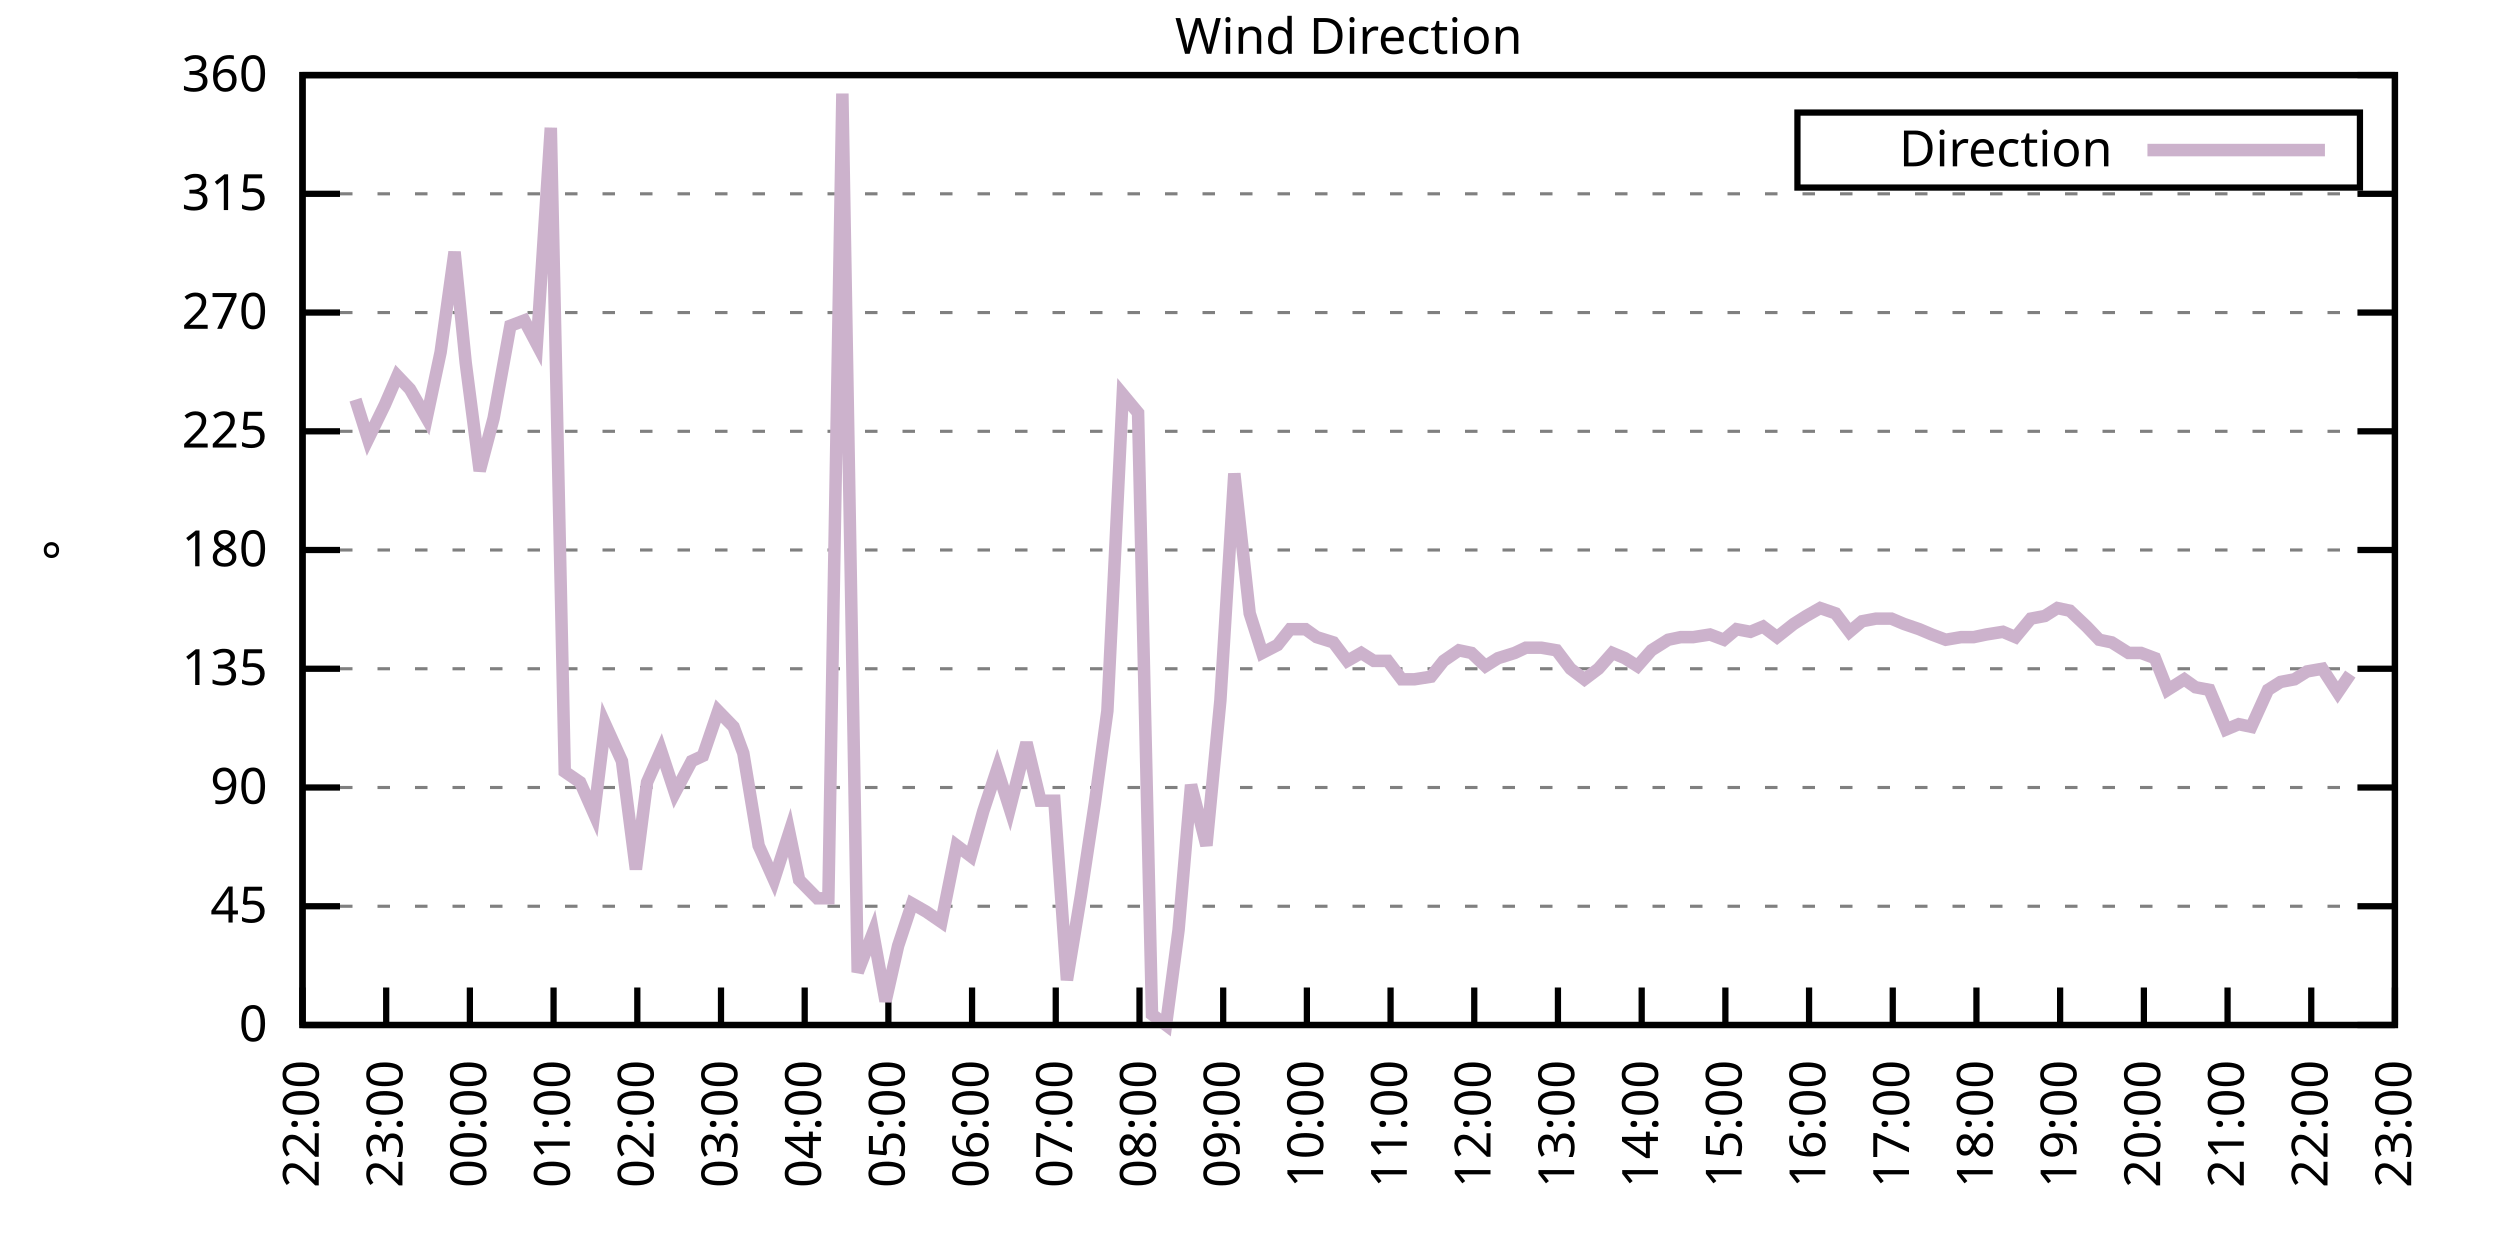
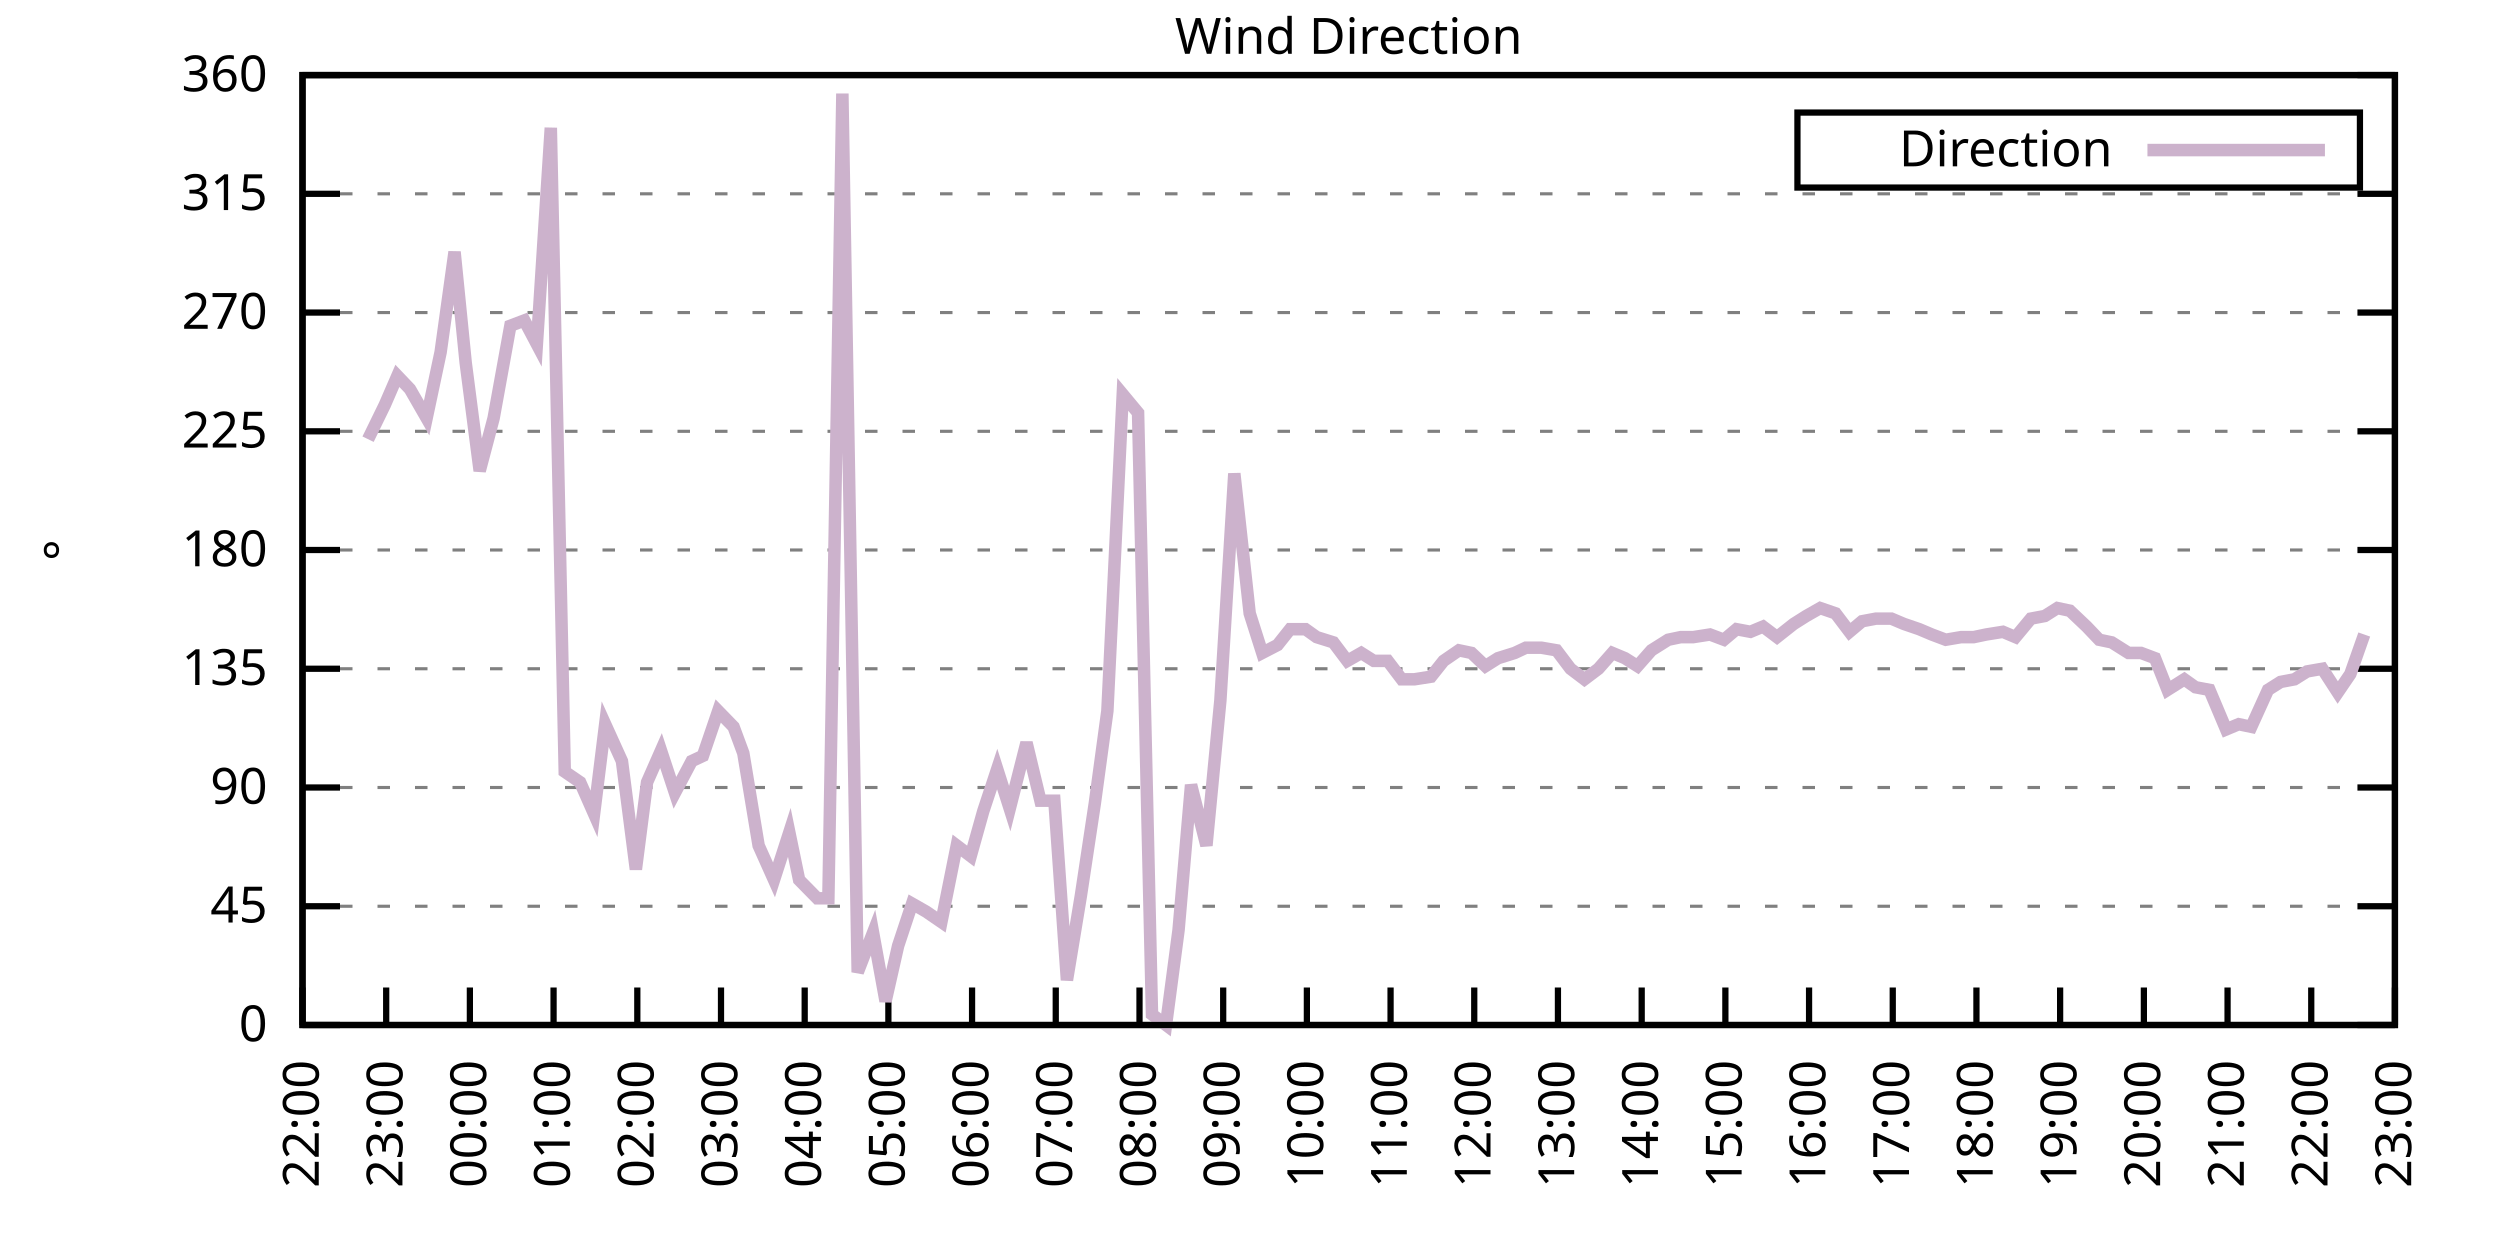
<svg xmlns="http://www.w3.org/2000/svg" xmlns:xlink="http://www.w3.org/1999/xlink" width="400" height="200" viewBox="0 0 400 200">
  <g id="gnuplot_canvas">
    <rect x="0" y="0" width="400" height="200" fill="none" />
    <defs>
      <circle id="gpDot" r="0.5" stroke-width="0.5" stroke="currentColor" />
      <path id="gpPt0" stroke-width="0.333" stroke="currentColor" d="M-1,0 h2 M0,-1 v2" />
      <path id="gpPt1" stroke-width="0.333" stroke="currentColor" d="M-1,-1 L1,1 M1,-1 L-1,1" />
      <path id="gpPt2" stroke-width="0.333" stroke="currentColor" d="M-1,0 L1,0 M0,-1 L0,1 M-1,-1 L1,1 M-1,1 L1,-1" />
      <rect id="gpPt3" stroke-width="0.333" stroke="currentColor" x="-1" y="-1" width="2" height="2" />
      <rect id="gpPt4" stroke-width="0.333" stroke="currentColor" fill="currentColor" x="-1" y="-1" width="2" height="2" />
      <circle id="gpPt5" stroke-width="0.333" stroke="currentColor" cx="0" cy="0" r="1" />
      <use xlink:href="#gpPt5" id="gpPt6" fill="currentColor" stroke="none" />
      <path id="gpPt7" stroke-width="0.333" stroke="currentColor" d="M0,-1.33 L-1.33,0.67 L1.33,0.67 z" />
      <use xlink:href="#gpPt7" id="gpPt8" fill="currentColor" stroke="none" />
      <use xlink:href="#gpPt7" id="gpPt9" stroke="currentColor" transform="rotate(180)" />
      <use xlink:href="#gpPt9" id="gpPt10" fill="currentColor" stroke="none" />
      <use xlink:href="#gpPt3" id="gpPt11" stroke="currentColor" transform="rotate(45)" />
      <use xlink:href="#gpPt11" id="gpPt12" fill="currentColor" stroke="none" />
      <path id="gpPt13" stroke-width="0.333" stroke="currentColor" d="M0,1.330 L1.265,0.411 L0.782,-1.067 L-0.782,-1.076 L-1.265,0.411 z" />
      <use xlink:href="#gpPt13" id="gpPt14" fill="currentColor" stroke="none" />
      <filter id="textbox" filterUnits="objectBoundingBox" x="0" y="0" height="1" width="1">
        <feFlood flood-color="white" flood-opacity="1" result="bgnd" />
        <feComposite in="SourceGraphic" in2="bgnd" operator="atop" />
      </filter>
      <filter id="greybox" filterUnits="objectBoundingBox" x="0" y="0" height="1" width="1">
        <feFlood flood-color="lightgrey" flood-opacity="1" result="grey" />
        <feComposite in="SourceGraphic" in2="grey" operator="atop" />
      </filter>
    </defs>
    <g fill="none" color="white" stroke="currentColor" stroke-width="1.00" stroke-linecap="butt" stroke-linejoin="miter">
</g>
    <g fill="none" color="black" stroke="currentColor" stroke-width="1.00" stroke-linecap="butt" stroke-linejoin="miter">
      <g stroke="none" shape-rendering="crispEdges">
        <polygon fill="rgb(255, 255, 255)" points="48.40,164.00 383.18,164.00 383.18,12.02 48.40,12.02 " />
      </g>
    </g>
    <g fill="none" color="black" stroke="currentColor" stroke-width="1.00" stroke-linecap="butt" stroke-linejoin="miter">
</g>
    <g fill="none" color="black" stroke="black" stroke-width="0.50" stroke-linecap="butt" stroke-linejoin="miter">
</g>
    <g fill="none" color="gray" stroke="currentColor" stroke-width="0.50" stroke-linecap="butt" stroke-linejoin="miter">
      <path stroke="gray" stroke-dasharray="2,4" class="gridline" d="M48.40,164.00 L383.19,164.00  " />
    </g>
    <g fill="none" color="gray" stroke="gray" stroke-width="1.00" stroke-linecap="butt" stroke-linejoin="miter">
</g>
    <g fill="none" color="black" stroke="currentColor" stroke-width="1.00" stroke-linecap="butt" stroke-linejoin="miter">
      <path stroke="black" d="M48.40,164.00 L54.40,164.00 M383.19,164.00 L377.19,164.00  " />
      <g transform="translate(42.80,166.60)" stroke="none" fill="black" font-family="Sans" font-size="8.00" text-anchor="end">
        <text>
          <tspan font-family="Sans"> 0</tspan>
        </text>
      </g>
    </g>
    <g fill="none" color="black" stroke="currentColor" stroke-width="1.00" stroke-linecap="butt" stroke-linejoin="miter">
</g>
    <g fill="none" color="black" stroke="black" stroke-width="0.50" stroke-linecap="butt" stroke-linejoin="miter">
</g>
    <g fill="none" color="gray" stroke="currentColor" stroke-width="0.50" stroke-linecap="butt" stroke-linejoin="miter">
      <path stroke="gray" stroke-dasharray="2,4" class="gridline" d="M48.40,145.00 L383.19,145.00  " />
    </g>
    <g fill="none" color="gray" stroke="gray" stroke-width="1.00" stroke-linecap="butt" stroke-linejoin="miter">
</g>
    <g fill="none" color="black" stroke="currentColor" stroke-width="1.00" stroke-linecap="butt" stroke-linejoin="miter">
      <path stroke="black" d="M48.40,145.00 L54.40,145.00 M383.19,145.00 L377.19,145.00  " />
      <g transform="translate(42.80,147.60)" stroke="none" fill="black" font-family="Sans" font-size="8.00" text-anchor="end">
        <text>
          <tspan font-family="Sans"> 45</tspan>
        </text>
      </g>
    </g>
    <g fill="none" color="black" stroke="currentColor" stroke-width="1.00" stroke-linecap="butt" stroke-linejoin="miter">
</g>
    <g fill="none" color="black" stroke="black" stroke-width="0.50" stroke-linecap="butt" stroke-linejoin="miter">
</g>
    <g fill="none" color="gray" stroke="currentColor" stroke-width="0.50" stroke-linecap="butt" stroke-linejoin="miter">
      <path stroke="gray" stroke-dasharray="2,4" class="gridline" d="M48.40,126.00 L383.19,126.00  " />
    </g>
    <g fill="none" color="gray" stroke="gray" stroke-width="1.00" stroke-linecap="butt" stroke-linejoin="miter">
</g>
    <g fill="none" color="black" stroke="currentColor" stroke-width="1.00" stroke-linecap="butt" stroke-linejoin="miter">
      <path stroke="black" d="M48.40,126.00 L54.40,126.00 M383.19,126.00 L377.19,126.00  " />
      <g transform="translate(42.80,128.60)" stroke="none" fill="black" font-family="Sans" font-size="8.00" text-anchor="end">
        <text>
          <tspan font-family="Sans"> 90</tspan>
        </text>
      </g>
    </g>
    <g fill="none" color="black" stroke="currentColor" stroke-width="1.00" stroke-linecap="butt" stroke-linejoin="miter">
</g>
    <g fill="none" color="black" stroke="black" stroke-width="0.50" stroke-linecap="butt" stroke-linejoin="miter">
</g>
    <g fill="none" color="gray" stroke="currentColor" stroke-width="0.50" stroke-linecap="butt" stroke-linejoin="miter">
      <path stroke="gray" stroke-dasharray="2,4" class="gridline" d="M48.40,107.00 L383.19,107.00  " />
    </g>
    <g fill="none" color="gray" stroke="gray" stroke-width="1.00" stroke-linecap="butt" stroke-linejoin="miter">
</g>
    <g fill="none" color="black" stroke="currentColor" stroke-width="1.00" stroke-linecap="butt" stroke-linejoin="miter">
      <path stroke="black" d="M48.40,107.00 L54.40,107.00 M383.19,107.00 L377.19,107.00  " />
      <g transform="translate(42.80,109.60)" stroke="none" fill="black" font-family="Sans" font-size="8.00" text-anchor="end">
        <text>
          <tspan font-family="Sans"> 135</tspan>
        </text>
      </g>
    </g>
    <g fill="none" color="black" stroke="currentColor" stroke-width="1.00" stroke-linecap="butt" stroke-linejoin="miter">
</g>
    <g fill="none" color="black" stroke="black" stroke-width="0.50" stroke-linecap="butt" stroke-linejoin="miter">
</g>
    <g fill="none" color="gray" stroke="currentColor" stroke-width="0.50" stroke-linecap="butt" stroke-linejoin="miter">
      <path stroke="gray" stroke-dasharray="2,4" class="gridline" d="M48.40,88.00 L383.19,88.00  " />
    </g>
    <g fill="none" color="gray" stroke="gray" stroke-width="1.00" stroke-linecap="butt" stroke-linejoin="miter">
</g>
    <g fill="none" color="black" stroke="currentColor" stroke-width="1.00" stroke-linecap="butt" stroke-linejoin="miter">
      <path stroke="black" d="M48.40,88.00 L54.40,88.00 M383.19,88.00 L377.19,88.00  " />
      <g transform="translate(42.80,90.60)" stroke="none" fill="black" font-family="Sans" font-size="8.00" text-anchor="end">
        <text>
          <tspan font-family="Sans"> 180</tspan>
        </text>
      </g>
    </g>
    <g fill="none" color="black" stroke="currentColor" stroke-width="1.00" stroke-linecap="butt" stroke-linejoin="miter">
</g>
    <g fill="none" color="black" stroke="black" stroke-width="0.50" stroke-linecap="butt" stroke-linejoin="miter">
</g>
    <g fill="none" color="gray" stroke="currentColor" stroke-width="0.50" stroke-linecap="butt" stroke-linejoin="miter">
      <path stroke="gray" stroke-dasharray="2,4" class="gridline" d="M48.40,69.01 L383.19,69.01  " />
    </g>
    <g fill="none" color="gray" stroke="gray" stroke-width="1.00" stroke-linecap="butt" stroke-linejoin="miter">
</g>
    <g fill="none" color="black" stroke="currentColor" stroke-width="1.00" stroke-linecap="butt" stroke-linejoin="miter">
      <path stroke="black" d="M48.40,69.01 L54.40,69.01 M383.19,69.01 L377.19,69.01  " />
      <g transform="translate(42.80,71.61)" stroke="none" fill="black" font-family="Sans" font-size="8.00" text-anchor="end">
        <text>
          <tspan font-family="Sans"> 225</tspan>
        </text>
      </g>
    </g>
    <g fill="none" color="black" stroke="currentColor" stroke-width="1.00" stroke-linecap="butt" stroke-linejoin="miter">
</g>
    <g fill="none" color="black" stroke="black" stroke-width="0.50" stroke-linecap="butt" stroke-linejoin="miter">
</g>
    <g fill="none" color="gray" stroke="currentColor" stroke-width="0.50" stroke-linecap="butt" stroke-linejoin="miter">
      <path stroke="gray" stroke-dasharray="2,4" class="gridline" d="M48.40,50.01 L383.19,50.01  " />
    </g>
    <g fill="none" color="gray" stroke="gray" stroke-width="1.00" stroke-linecap="butt" stroke-linejoin="miter">
</g>
    <g fill="none" color="black" stroke="currentColor" stroke-width="1.00" stroke-linecap="butt" stroke-linejoin="miter">
      <path stroke="black" d="M48.40,50.01 L54.40,50.01 M383.19,50.01 L377.19,50.01  " />
      <g transform="translate(42.80,52.61)" stroke="none" fill="black" font-family="Sans" font-size="8.00" text-anchor="end">
        <text>
          <tspan font-family="Sans"> 270</tspan>
        </text>
      </g>
    </g>
    <g fill="none" color="black" stroke="currentColor" stroke-width="1.00" stroke-linecap="butt" stroke-linejoin="miter">
</g>
    <g fill="none" color="black" stroke="black" stroke-width="0.50" stroke-linecap="butt" stroke-linejoin="miter">
</g>
    <g fill="none" color="gray" stroke="currentColor" stroke-width="0.50" stroke-linecap="butt" stroke-linejoin="miter">
      <path stroke="gray" stroke-dasharray="2,4" class="gridline" d="M48.40,31.01 L383.19,31.01  " />
    </g>
    <g fill="none" color="gray" stroke="gray" stroke-width="1.00" stroke-linecap="butt" stroke-linejoin="miter">
</g>
    <g fill="none" color="black" stroke="currentColor" stroke-width="1.00" stroke-linecap="butt" stroke-linejoin="miter">
      <path stroke="black" d="M48.40,31.01 L54.40,31.01 M383.19,31.01 L377.19,31.01  " />
      <g transform="translate(42.80,33.61)" stroke="none" fill="black" font-family="Sans" font-size="8.00" text-anchor="end">
        <text>
          <tspan font-family="Sans"> 315</tspan>
        </text>
      </g>
    </g>
    <g fill="none" color="black" stroke="currentColor" stroke-width="1.00" stroke-linecap="butt" stroke-linejoin="miter">
</g>
    <g fill="none" color="black" stroke="black" stroke-width="0.50" stroke-linecap="butt" stroke-linejoin="miter">
</g>
    <g fill="none" color="gray" stroke="currentColor" stroke-width="0.50" stroke-linecap="butt" stroke-linejoin="miter">
      <path stroke="gray" stroke-dasharray="2,4" class="gridline" d="M48.40,12.01 L383.19,12.01  " />
    </g>
    <g fill="none" color="gray" stroke="gray" stroke-width="1.00" stroke-linecap="butt" stroke-linejoin="miter">
</g>
    <g fill="none" color="black" stroke="currentColor" stroke-width="1.00" stroke-linecap="butt" stroke-linejoin="miter">
      <path stroke="black" d="M48.40,12.01 L54.40,12.01 M383.19,12.01 L377.19,12.01  " />
      <g transform="translate(42.80,14.61)" stroke="none" fill="black" font-family="Sans" font-size="8.00" text-anchor="end">
        <text>
          <tspan font-family="Sans"> 360</tspan>
        </text>
      </g>
    </g>
    <g fill="none" color="black" stroke="currentColor" stroke-width="1.00" stroke-linecap="butt" stroke-linejoin="miter">
      <path stroke="black" d="M48.40,164.00 L48.40,158.00  " />
      <g transform="translate(51.00,169.60) rotate(270.00)" stroke="none" fill="black" font-family="Sans" font-size="8.00" text-anchor="end">
        <text>
          <tspan font-family="Sans">22:00</tspan>
        </text>
      </g>
    </g>
    <g fill="none" color="black" stroke="currentColor" stroke-width="1.00" stroke-linecap="butt" stroke-linejoin="miter">
      <path stroke="black" d="M61.79,164.00 L61.79,158.00  " />
      <g transform="translate(64.39,169.60) rotate(270.00)" stroke="none" fill="black" font-family="Sans" font-size="8.00" text-anchor="end">
        <text>
          <tspan font-family="Sans">23:00</tspan>
        </text>
      </g>
    </g>
    <g fill="none" color="black" stroke="currentColor" stroke-width="1.00" stroke-linecap="butt" stroke-linejoin="miter">
      <path stroke="black" d="M75.18,164.00 L75.18,158.00  " />
      <g transform="translate(77.78,169.60) rotate(270.00)" stroke="none" fill="black" font-family="Sans" font-size="8.00" text-anchor="end">
        <text>
          <tspan font-family="Sans">00:00</tspan>
        </text>
      </g>
    </g>
    <g fill="none" color="black" stroke="currentColor" stroke-width="1.00" stroke-linecap="butt" stroke-linejoin="miter">
      <path stroke="black" d="M88.57,164.00 L88.57,158.00  " />
      <g transform="translate(91.17,169.60) rotate(270.00)" stroke="none" fill="black" font-family="Sans" font-size="8.00" text-anchor="end">
        <text>
          <tspan font-family="Sans">01:00</tspan>
        </text>
      </g>
    </g>
    <g fill="none" color="black" stroke="currentColor" stroke-width="1.00" stroke-linecap="butt" stroke-linejoin="miter">
      <path stroke="black" d="M101.97,164.00 L101.97,158.00  " />
      <g transform="translate(104.57,169.60) rotate(270.00)" stroke="none" fill="black" font-family="Sans" font-size="8.00" text-anchor="end">
        <text>
          <tspan font-family="Sans">02:00</tspan>
        </text>
      </g>
    </g>
    <g fill="none" color="black" stroke="currentColor" stroke-width="1.00" stroke-linecap="butt" stroke-linejoin="miter">
      <path stroke="black" d="M115.36,164.00 L115.36,158.00  " />
      <g transform="translate(117.96,169.60) rotate(270.00)" stroke="none" fill="black" font-family="Sans" font-size="8.00" text-anchor="end">
        <text>
          <tspan font-family="Sans">03:00</tspan>
        </text>
      </g>
    </g>
    <g fill="none" color="black" stroke="currentColor" stroke-width="1.00" stroke-linecap="butt" stroke-linejoin="miter">
      <path stroke="black" d="M128.75,164.00 L128.75,158.00  " />
      <g transform="translate(131.35,169.60) rotate(270.00)" stroke="none" fill="black" font-family="Sans" font-size="8.00" text-anchor="end">
        <text>
          <tspan font-family="Sans">04:00</tspan>
        </text>
      </g>
    </g>
    <g fill="none" color="black" stroke="currentColor" stroke-width="1.00" stroke-linecap="butt" stroke-linejoin="miter">
      <path stroke="black" d="M142.14,164.00 L142.14,158.00  " />
      <g transform="translate(144.74,169.60) rotate(270.00)" stroke="none" fill="black" font-family="Sans" font-size="8.00" text-anchor="end">
        <text>
          <tspan font-family="Sans">05:00</tspan>
        </text>
      </g>
    </g>
    <g fill="none" color="black" stroke="currentColor" stroke-width="1.00" stroke-linecap="butt" stroke-linejoin="miter">
      <path stroke="black" d="M155.53,164.00 L155.53,158.00  " />
      <g transform="translate(158.13,169.60) rotate(270.00)" stroke="none" fill="black" font-family="Sans" font-size="8.00" text-anchor="end">
        <text>
          <tspan font-family="Sans">06:00</tspan>
        </text>
      </g>
    </g>
    <g fill="none" color="black" stroke="currentColor" stroke-width="1.00" stroke-linecap="butt" stroke-linejoin="miter">
      <path stroke="black" d="M168.92,164.00 L168.92,158.00  " />
      <g transform="translate(171.52,169.60) rotate(270.00)" stroke="none" fill="black" font-family="Sans" font-size="8.00" text-anchor="end">
        <text>
          <tspan font-family="Sans">07:00</tspan>
        </text>
      </g>
    </g>
    <g fill="none" color="black" stroke="currentColor" stroke-width="1.00" stroke-linecap="butt" stroke-linejoin="miter">
      <path stroke="black" d="M182.32,164.00 L182.32,158.00  " />
      <g transform="translate(184.92,169.60) rotate(270.00)" stroke="none" fill="black" font-family="Sans" font-size="8.00" text-anchor="end">
        <text>
          <tspan font-family="Sans">08:00</tspan>
        </text>
      </g>
    </g>
    <g fill="none" color="black" stroke="currentColor" stroke-width="1.00" stroke-linecap="butt" stroke-linejoin="miter">
      <path stroke="black" d="M195.71,164.00 L195.71,158.00  " />
      <g transform="translate(198.31,169.60) rotate(270.00)" stroke="none" fill="black" font-family="Sans" font-size="8.00" text-anchor="end">
        <text>
          <tspan font-family="Sans">09:00</tspan>
        </text>
      </g>
    </g>
    <g fill="none" color="black" stroke="currentColor" stroke-width="1.00" stroke-linecap="butt" stroke-linejoin="miter">
      <path stroke="black" d="M209.10,164.00 L209.10,158.00  " />
      <g transform="translate(211.70,169.60) rotate(270.00)" stroke="none" fill="black" font-family="Sans" font-size="8.00" text-anchor="end">
        <text>
          <tspan font-family="Sans">10:00</tspan>
        </text>
      </g>
    </g>
    <g fill="none" color="black" stroke="currentColor" stroke-width="1.00" stroke-linecap="butt" stroke-linejoin="miter">
      <path stroke="black" d="M222.49,164.00 L222.49,158.00  " />
      <g transform="translate(225.09,169.60) rotate(270.00)" stroke="none" fill="black" font-family="Sans" font-size="8.00" text-anchor="end">
        <text>
          <tspan font-family="Sans">11:00</tspan>
        </text>
      </g>
    </g>
    <g fill="none" color="black" stroke="currentColor" stroke-width="1.00" stroke-linecap="butt" stroke-linejoin="miter">
      <path stroke="black" d="M235.88,164.00 L235.88,158.00  " />
      <g transform="translate(238.48,169.60) rotate(270.00)" stroke="none" fill="black" font-family="Sans" font-size="8.00" text-anchor="end">
        <text>
          <tspan font-family="Sans">12:00</tspan>
        </text>
      </g>
    </g>
    <g fill="none" color="black" stroke="currentColor" stroke-width="1.00" stroke-linecap="butt" stroke-linejoin="miter">
      <path stroke="black" d="M249.27,164.00 L249.27,158.00  " />
      <g transform="translate(251.87,169.60) rotate(270.00)" stroke="none" fill="black" font-family="Sans" font-size="8.00" text-anchor="end">
        <text>
          <tspan font-family="Sans">13:00</tspan>
        </text>
      </g>
    </g>
    <g fill="none" color="black" stroke="currentColor" stroke-width="1.00" stroke-linecap="butt" stroke-linejoin="miter">
      <path stroke="black" d="M262.67,164.00 L262.67,158.00  " />
      <g transform="translate(265.27,169.60) rotate(270.00)" stroke="none" fill="black" font-family="Sans" font-size="8.00" text-anchor="end">
        <text>
          <tspan font-family="Sans">14:00</tspan>
        </text>
      </g>
    </g>
    <g fill="none" color="black" stroke="currentColor" stroke-width="1.00" stroke-linecap="butt" stroke-linejoin="miter">
      <path stroke="black" d="M276.06,164.00 L276.06,158.00  " />
      <g transform="translate(278.66,169.60) rotate(270.00)" stroke="none" fill="black" font-family="Sans" font-size="8.00" text-anchor="end">
        <text>
          <tspan font-family="Sans">15:00</tspan>
        </text>
      </g>
    </g>
    <g fill="none" color="black" stroke="currentColor" stroke-width="1.00" stroke-linecap="butt" stroke-linejoin="miter">
      <path stroke="black" d="M289.45,164.00 L289.45,158.00  " />
      <g transform="translate(292.05,169.60) rotate(270.00)" stroke="none" fill="black" font-family="Sans" font-size="8.00" text-anchor="end">
        <text>
          <tspan font-family="Sans">16:00</tspan>
        </text>
      </g>
    </g>
    <g fill="none" color="black" stroke="currentColor" stroke-width="1.00" stroke-linecap="butt" stroke-linejoin="miter">
      <path stroke="black" d="M302.84,164.00 L302.84,158.00  " />
      <g transform="translate(305.44,169.60) rotate(270.00)" stroke="none" fill="black" font-family="Sans" font-size="8.00" text-anchor="end">
        <text>
          <tspan font-family="Sans">17:00</tspan>
        </text>
      </g>
    </g>
    <g fill="none" color="black" stroke="currentColor" stroke-width="1.00" stroke-linecap="butt" stroke-linejoin="miter">
      <path stroke="black" d="M316.23,164.00 L316.23,158.00  " />
      <g transform="translate(318.83,169.60) rotate(270.00)" stroke="none" fill="black" font-family="Sans" font-size="8.00" text-anchor="end">
        <text>
          <tspan font-family="Sans">18:00</tspan>
        </text>
      </g>
    </g>
    <g fill="none" color="black" stroke="currentColor" stroke-width="1.00" stroke-linecap="butt" stroke-linejoin="miter">
      <path stroke="black" d="M329.62,164.00 L329.62,158.00  " />
      <g transform="translate(332.22,169.60) rotate(270.00)" stroke="none" fill="black" font-family="Sans" font-size="8.00" text-anchor="end">
        <text>
          <tspan font-family="Sans">19:00</tspan>
        </text>
      </g>
    </g>
    <g fill="none" color="black" stroke="currentColor" stroke-width="1.00" stroke-linecap="butt" stroke-linejoin="miter">
      <path stroke="black" d="M343.02,164.00 L343.02,158.00  " />
      <g transform="translate(345.62,169.60) rotate(270.00)" stroke="none" fill="black" font-family="Sans" font-size="8.00" text-anchor="end">
        <text>
          <tspan font-family="Sans">20:00</tspan>
        </text>
      </g>
    </g>
    <g fill="none" color="black" stroke="currentColor" stroke-width="1.00" stroke-linecap="butt" stroke-linejoin="miter">
      <path stroke="black" d="M356.41,164.00 L356.41,158.00  " />
      <g transform="translate(359.01,169.60) rotate(270.00)" stroke="none" fill="black" font-family="Sans" font-size="8.00" text-anchor="end">
        <text>
          <tspan font-family="Sans">21:00</tspan>
        </text>
      </g>
    </g>
    <g fill="none" color="black" stroke="currentColor" stroke-width="1.00" stroke-linecap="butt" stroke-linejoin="miter">
      <path stroke="black" d="M369.80,164.00 L369.80,158.00  " />
      <g transform="translate(372.40,169.60) rotate(270.00)" stroke="none" fill="black" font-family="Sans" font-size="8.00" text-anchor="end">
        <text>
          <tspan font-family="Sans">22:00</tspan>
        </text>
      </g>
    </g>
    <g fill="none" color="black" stroke="currentColor" stroke-width="1.00" stroke-linecap="butt" stroke-linejoin="miter">
      <path stroke="black" d="M383.19,164.00 L383.19,158.00  " />
      <g transform="translate(385.79,169.60) rotate(270.00)" stroke="none" fill="black" font-family="Sans" font-size="8.00" text-anchor="end">
        <text>
          <tspan font-family="Sans">23:00</tspan>
        </text>
      </g>
    </g>
    <g fill="none" color="black" stroke="currentColor" stroke-width="1.00" stroke-linecap="butt" stroke-linejoin="miter">
</g>
    <g fill="none" color="black" stroke="currentColor" stroke-width="1.00" stroke-linecap="butt" stroke-linejoin="miter">
      <path stroke="black" d="M48.40,12.01 L48.40,164.00 L383.19,164.00 L383.19,12.01 L48.40,12.01 Z  " />
    </g>
    <g fill="none" color="black" stroke="currentColor" stroke-width="1.00" stroke-linecap="butt" stroke-linejoin="miter">
</g>
    <g fill="none" color="black" stroke="currentColor" stroke-width="1.00" stroke-linecap="butt" stroke-linejoin="miter">
      <path stroke="black" d="M287.59,30.01 L287.59,18.01 L377.59,18.01 L377.59,30.01 L287.59,30.01 Z  " />
    </g>
    <g id="Wind_direction_plot_1">
      <g fill="none" color="white" stroke="black" stroke-width="2.00" stroke-linecap="butt" stroke-linejoin="miter">
</g>
      <g fill="none" color="black" stroke="currentColor" stroke-width="2.00" stroke-linecap="butt" stroke-linejoin="miter">
        <g transform="translate(337.99,26.61)" stroke="none" fill="black" font-family="Sans" font-size="8.00" text-anchor="end">
          <text>
            <tspan font-family="Sans">Direction</tspan>
          </text>
        </g>
      </g>
      <g fill="none" color="black" stroke="currentColor" stroke-width="2.00" stroke-linecap="butt" stroke-linejoin="miter">
-         <path stroke="rgb(204, 178, 204)" d="M343.59,24.01 L371.99,24.01 M56.88,63.94 L58.89,70.27 L61.57,64.78 L63.58,60.14 L65.59,62.25 L68.26,66.90   L70.50,56.34 L72.73,40.30 L74.51,58.03 L76.75,75.34 L78.98,66.90 L81.66,52.12 L83.89,51.27 L85.90,55.07   L88.13,20.45 L90.36,123.47 L92.82,125.16 L95.05,130.22 L96.83,115.87 L99.51,121.78 L101.74,139.09 L103.53,125.16   L105.76,120.09 L107.99,126.85 L110.67,121.78 L112.46,120.94 L114.91,113.76 L117.37,116.29 L118.93,120.51 L121.38,135.29   L123.84,140.78 L126.29,133.18 L127.86,140.78 L130.76,143.73 L132.54,143.73 L134.78,14.97 L137.23,155.56 L139.69,149.22   L141.69,160.20 L143.70,151.33 L145.94,144.58 L148.17,145.85 L150.62,147.53 L153.08,135.29 L155.31,136.98 L157.32,129.80   L159.55,123.05 L161.56,129.38 L164.24,118.83 L166.47,128.11 L168.70,128.11 L170.71,156.82 L172.94,143.31 L175.17,128.54   L177.18,113.76 L179.64,63.10 L182.09,66.05 L184.32,162.31 L186.56,164.00 L188.57,148.80 L190.57,125.58 L193.03,135.29   L195.26,112.07 L197.49,75.76 L199.95,98.14 L201.96,104.47 L204.41,103.20 L206.42,100.67 L208.88,100.67 L210.66,101.94   L213.34,102.78 L215.57,105.74 L217.80,104.47 L219.81,105.74 L222.04,105.74 L224.28,108.69 L226.29,108.69 L228.96,108.27   L230.97,105.74 L233.43,104.05 L235.44,104.47 L237.67,106.58 L239.68,105.31 L242.36,104.47 L244.14,103.63 L246.60,103.63   L249.05,104.05 L251.28,107.00 L253.51,108.69 L255.75,107.00 L257.98,104.47 L259.99,105.31 L262.00,106.58 L264.23,104.05   L266.91,102.36 L268.92,101.94 L270.92,101.94 L273.60,101.52 L275.83,102.36 L277.84,100.67 L280.07,101.09 L282.08,100.25   L284.32,101.94 L286.99,99.83 L289.00,98.56 L291.23,97.29 L293.69,98.14 L295.92,101.09 L297.93,99.40 L300.16,98.98   L302.62,98.98 L304.63,99.83 L307.08,100.67 L309.09,101.52 L311.32,102.36 L313.78,101.94 L315.79,101.94 L317.79,101.52   L320.47,101.09 L322.48,101.94 L324.94,98.98 L327.17,98.56 L329.18,97.29 L331.19,97.72 L333.86,100.25 L335.87,102.36   L337.88,102.78 L340.56,104.47 L342.57,104.47 L344.80,105.31 L346.81,110.38 L349.49,108.69 L351.27,109.96 L353.51,110.38   L356.18,116.71 L358.19,115.87 L360.20,116.29 L362.88,110.38 L364.89,109.11 L367.12,108.69 L369.13,107.43 L371.58,107.00   L374.04,110.80 L376.05,107.85  " />
+         <path stroke="rgb(204, 178, 204)" d="M343.59,24.01 L371.99,24.01 M58.89,70.27 L61.57,64.78 L63.58,60.14 L65.59,62.25 L68.26,66.90 L70.50,56.34   L72.73,40.30 L74.51,58.03 L76.75,75.34 L78.98,66.90 L81.66,52.12 L83.89,51.27 L85.90,55.07 L88.13,20.45   L90.36,123.47 L92.82,125.16 L95.05,130.22 L96.83,115.87 L99.51,121.78 L101.74,139.09 L103.53,125.16 L105.76,120.09   L107.99,126.85 L110.67,121.78 L112.46,120.94 L114.91,113.76 L117.37,116.29 L118.93,120.51 L121.38,135.29 L123.84,140.78   L126.29,133.18 L127.86,140.78 L130.76,143.73 L132.54,143.73 L134.78,14.97 L137.23,155.56 L139.69,149.22 L141.69,160.20   L143.70,151.33 L145.94,144.58 L148.17,145.85 L150.62,147.53 L153.08,135.29 L155.31,136.98 L157.32,129.80 L159.55,123.05   L161.56,129.38 L164.24,118.83 L166.47,128.11 L168.70,128.11 L170.71,156.82 L172.94,143.31 L175.17,128.54 L177.18,113.76   L179.64,63.10 L182.09,66.05 L184.32,162.31 L186.56,164.00 L188.57,148.80 L190.57,125.58 L193.03,135.29 L195.26,112.07   L197.49,75.76 L199.95,98.14 L201.96,104.47 L204.41,103.20 L206.42,100.67 L208.88,100.67 L210.66,101.94 L213.34,102.78   L215.57,105.74 L217.80,104.47 L219.81,105.74 L222.04,105.74 L224.28,108.69 L226.29,108.69 L228.96,108.27 L230.97,105.74   L233.43,104.05 L235.44,104.47 L237.67,106.58 L239.68,105.31 L242.36,104.47 L244.14,103.63 L246.60,103.63 L249.05,104.05   L251.28,107.00 L253.51,108.69 L255.75,107.00 L257.98,104.47 L259.99,105.31 L262.00,106.58 L264.23,104.05 L266.91,102.36   L268.92,101.94 L270.92,101.94 L273.60,101.52 L275.83,102.36 L277.84,100.67 L280.07,101.09 L282.08,100.25 L284.32,101.94   L286.99,99.83 L289.00,98.56 L291.23,97.29 L293.69,98.14 L295.92,101.09 L297.93,99.40 L300.16,98.98 L302.62,98.98   L304.63,99.83 L307.08,100.67 L309.09,101.52 L311.32,102.36 L313.78,101.94 L315.79,101.94 L317.79,101.52 L320.47,101.09   L322.48,101.94 L324.94,98.98 L327.17,98.56 L329.18,97.29 L331.19,97.72 L333.86,100.25 L335.87,102.36 L337.88,102.78   L340.56,104.47 L342.57,104.47 L344.80,105.31 L346.81,110.38 L349.49,108.69 L351.27,109.96 L353.51,110.38 L356.18,116.71   L358.19,115.87 L360.20,116.29 L362.88,110.38 L364.89,109.11 L367.12,108.69 L369.13,107.43 L371.58,107.00 L374.04,110.80   L376.05,107.85 L378.28,101.52  " />
      </g>
    </g>
    <g fill="none" color="black" stroke="currentColor" stroke-width="2.00" stroke-linecap="butt" stroke-linejoin="miter">
</g>
    <g fill="none" color="black" stroke="black" stroke-width="1.00" stroke-linecap="butt" stroke-linejoin="miter">
</g>
    <g fill="none" color="black" stroke="currentColor" stroke-width="1.00" stroke-linecap="butt" stroke-linejoin="miter">
      <path stroke="black" d="M48.40,12.01 L48.40,164.00 L383.19,164.00 L383.19,12.01 L48.40,12.01 Z  " />
      <g transform="translate(12.80,88.01) rotate(270.00)" stroke="none" fill="black" font-family="Sans" font-size="8.00" text-anchor="middle">
        <text>
          <tspan font-family="Sans">°</tspan>
        </text>
      </g>
    </g>
    <g fill="none" color="black" stroke="currentColor" stroke-width="1.00" stroke-linecap="butt" stroke-linejoin="miter">
</g>
    <g fill="none" color="black" stroke="currentColor" stroke-width="1.00" stroke-linecap="butt" stroke-linejoin="miter">
      <g transform="translate(215.79,8.61)" stroke="none" fill="black" font-family="Sans" font-size="8.00" text-anchor="middle">
        <text>
          <tspan font-family="Sans">Wind Direction</tspan>
        </text>
      </g>
    </g>
    <g fill="none" color="black" stroke="currentColor" stroke-width="1.00" stroke-linecap="butt" stroke-linejoin="miter">
</g>
  </g>
</svg>
